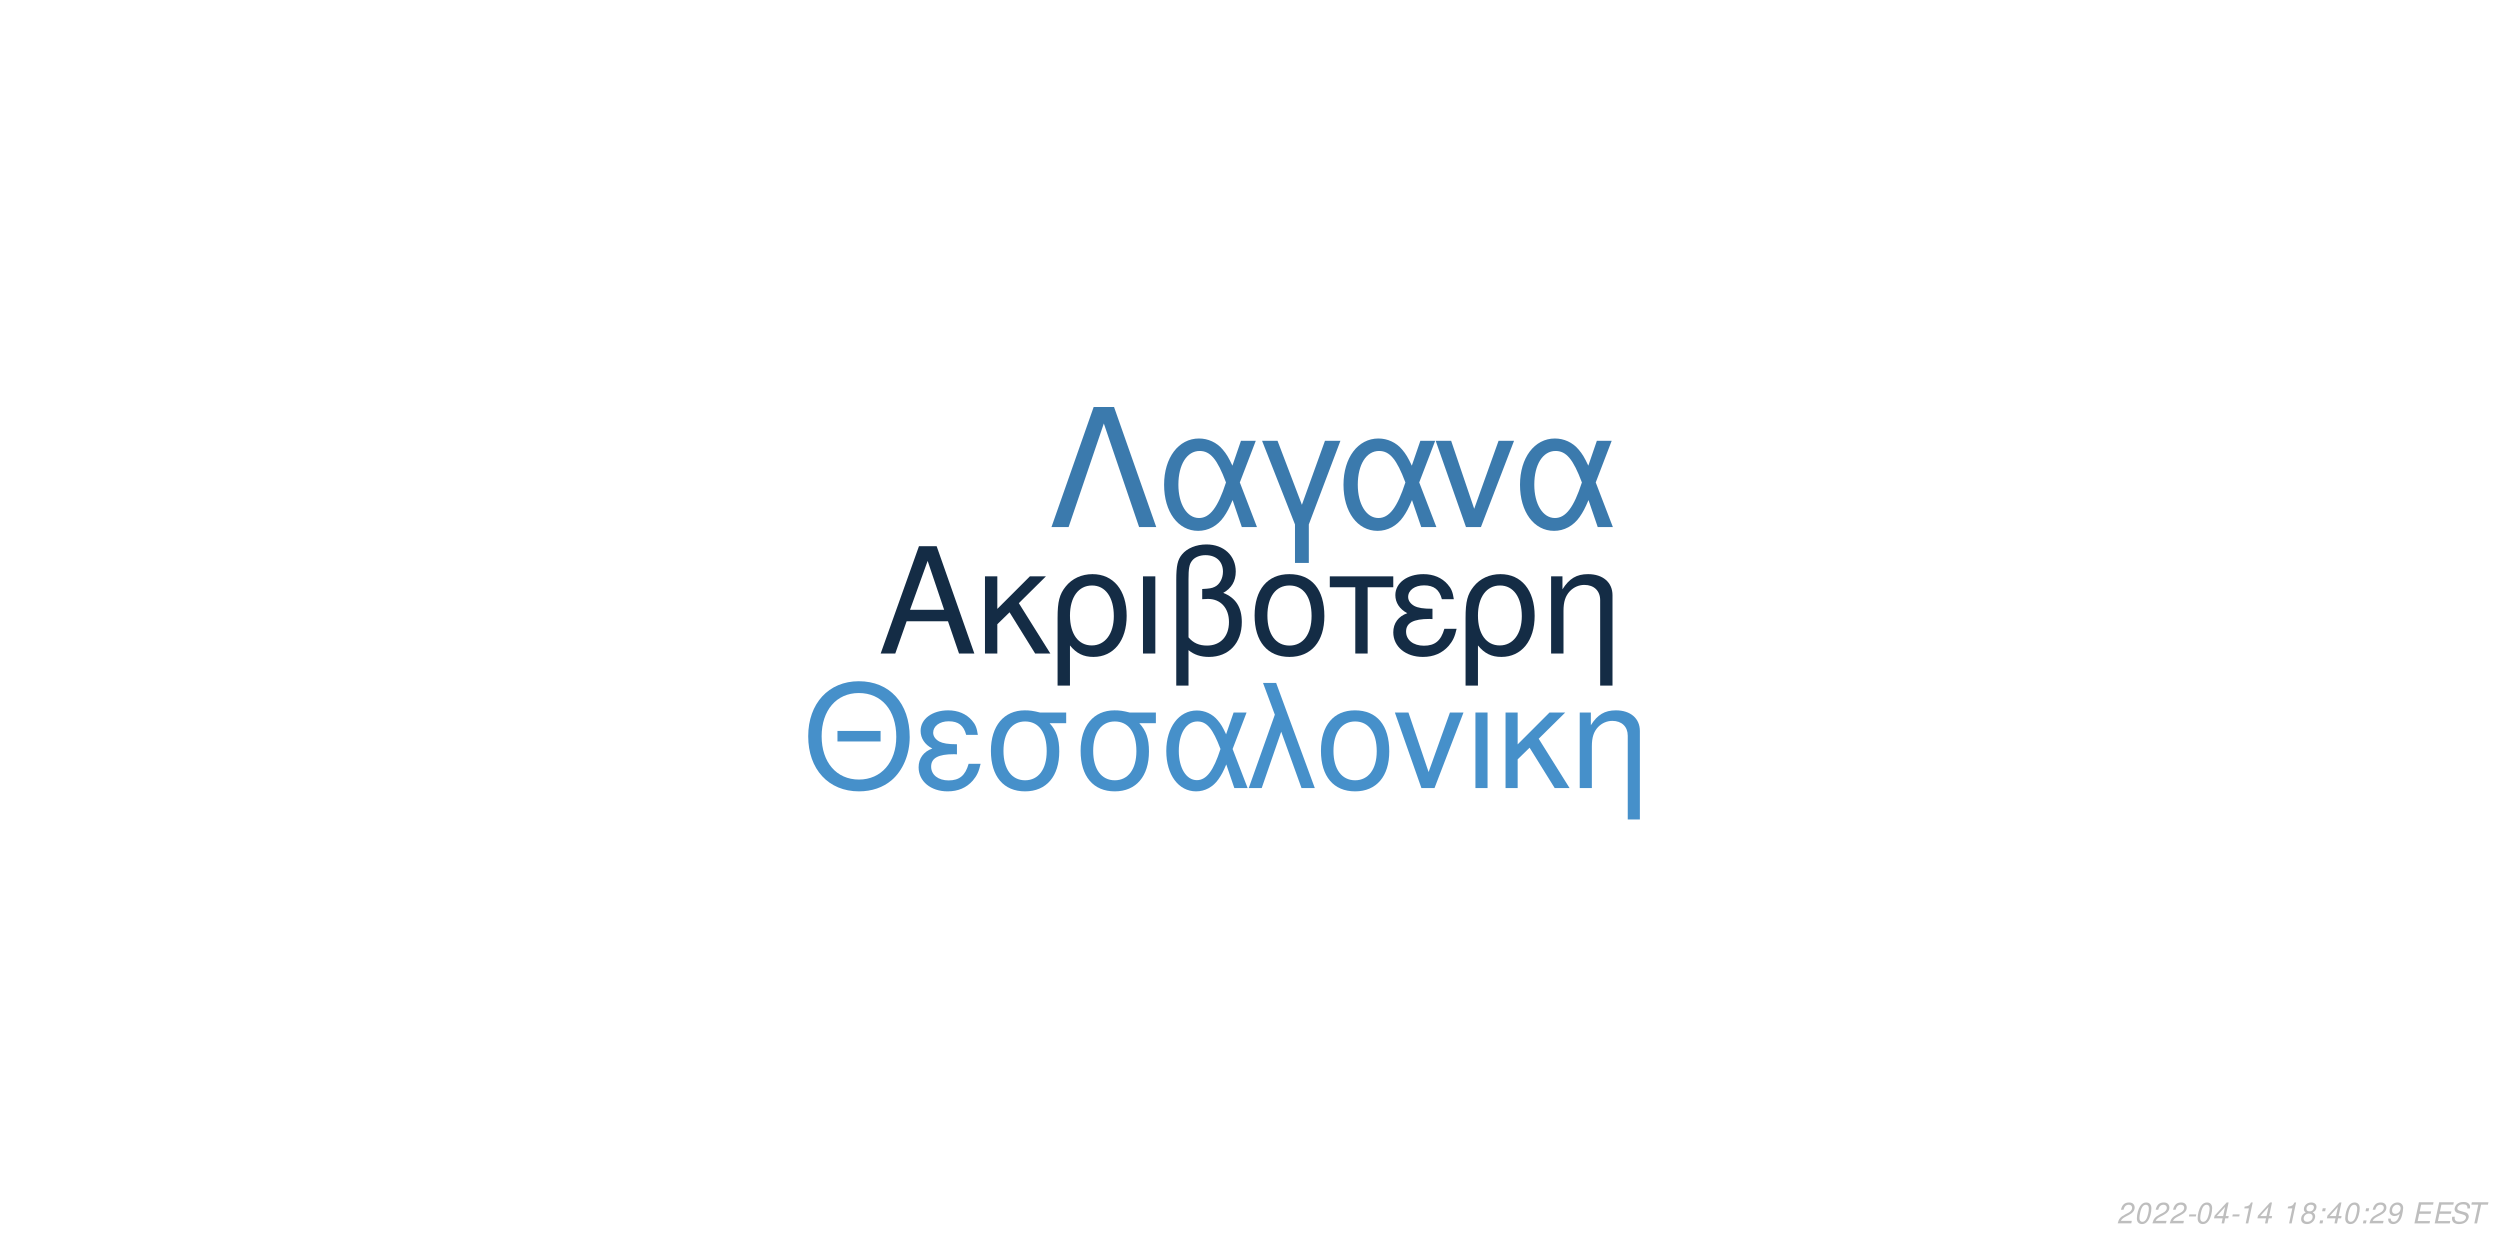
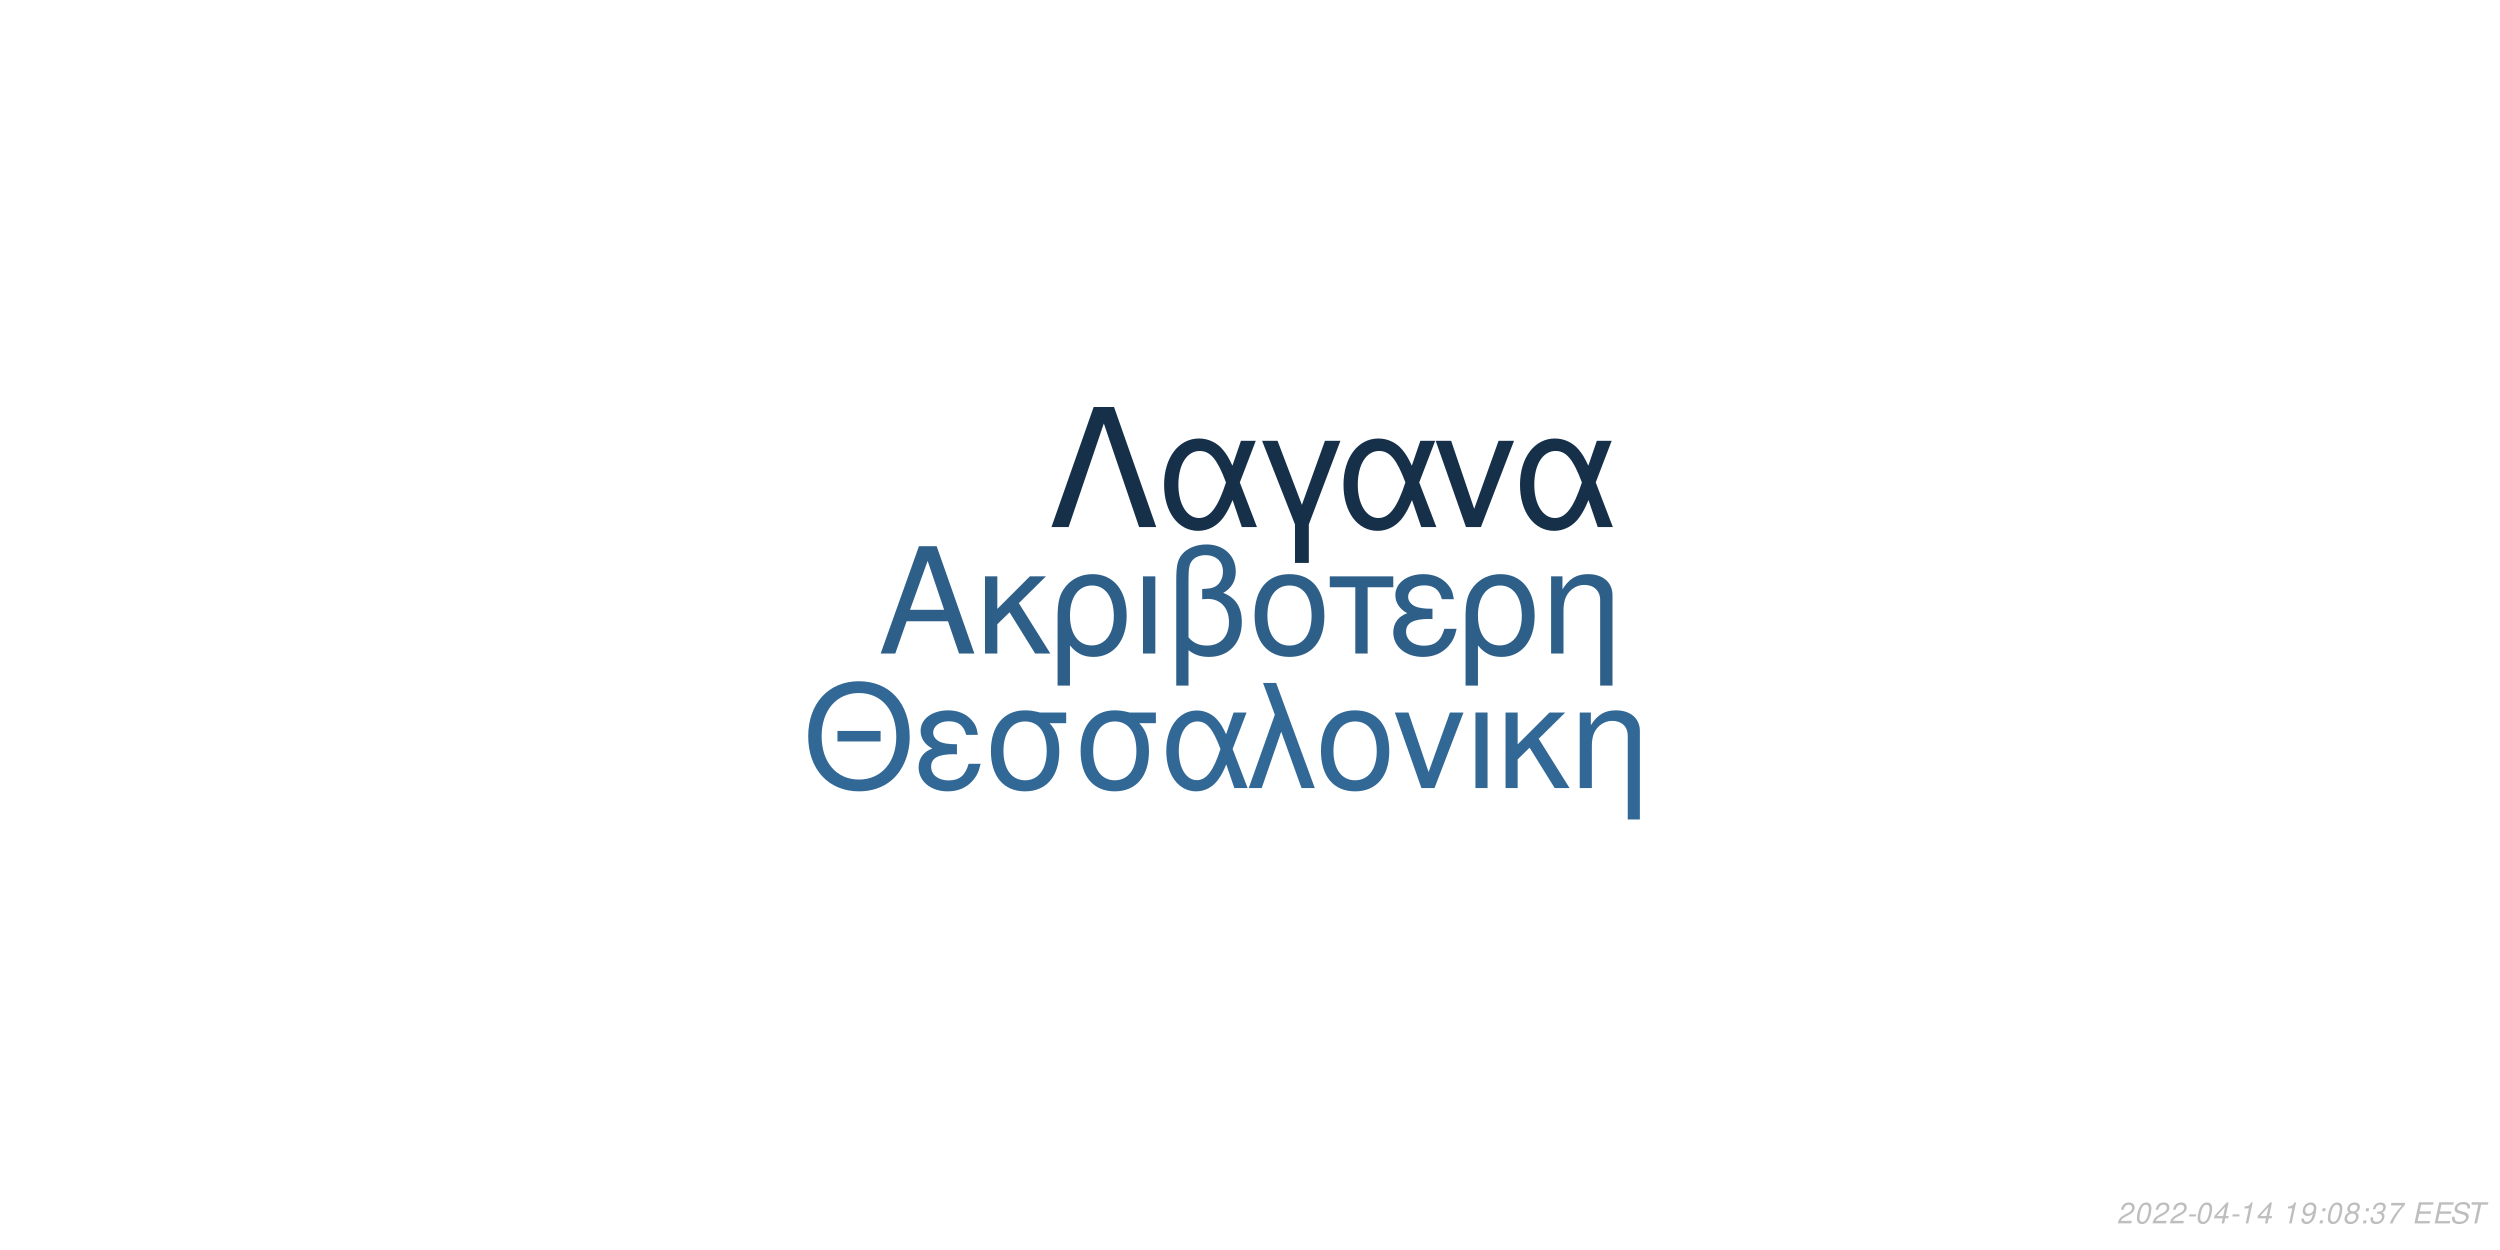
<svg xmlns="http://www.w3.org/2000/svg" xmlns:xlink="http://www.w3.org/1999/xlink" width="864pt" height="432pt" viewBox="0 0 864 432" version="1.1">
  <defs>
    <g>
      <symbol overflow="visible" id="glyph0-0">
        <path style="stroke:none;" d="" />
      </symbol>
      <symbol overflow="visible" id="glyph0-1">
        <path style="stroke:none;" d="M 24.125 -11.141 L 27.938 0 L 33.234 0 L 20.203 -37.094 L 14.094 -37.094 L 0.859 0 L 5.906 0 L 9.828 -11.141 Z M 22.797 -15.109 L 11 -15.109 L 17.094 -32.016 Z M 22.797 -15.109 " />
      </symbol>
      <symbol overflow="visible" id="glyph0-2">
        <path style="stroke:none;" d="M 7.172 -15.422 L 7.172 -26.672 L 2.906 -26.672 L 2.906 0 L 7.172 0 L 7.172 -10.125 L 11.406 -14.25 L 20.25 0 L 25.5 0 L 14.609 -17.406 L 23.969 -26.672 L 18.422 -26.672 Z M 7.172 -15.422 " />
      </symbol>
      <symbol overflow="visible" id="glyph0-3">
        <path style="stroke:none;" d="M 3 11.094 L 7.281 11.094 L 7.281 -2.797 C 9.516 -0.047 11.953 1.172 15.375 1.172 C 22.344 1.172 26.875 -4.422 26.875 -13.031 C 26.875 -21.891 22.297 -27.438 15.062 -27.438 C 11.297 -27.438 7.984 -25.906 5.797 -23.156 C 3.672 -20.516 3 -17.969 3 -12.359 Z M 14.906 -23.516 C 19.547 -23.516 22.438 -19.438 22.438 -12.922 C 22.438 -6.812 19.391 -2.797 14.812 -2.797 C 10.172 -2.797 7.281 -6.766 7.281 -13.125 C 7.281 -19.484 10.234 -23.516 14.906 -23.516 Z M 14.906 -23.516 " />
      </symbol>
      <symbol overflow="visible" id="glyph0-4">
        <path style="stroke:none;" d="M 3.516 0 L 7.781 0 L 7.781 -26.672 L 3.516 -26.672 Z M 3.516 0 " />
      </symbol>
      <symbol overflow="visible" id="glyph0-5">
        <path style="stroke:none;" d="M 4.016 11.094 L 8.25 11.094 L 8.25 -1.172 C 10.172 0.406 12.422 1.172 15.312 1.172 C 22.188 1.172 26.672 -3.609 26.672 -10.891 C 26.672 -15.984 24.578 -19.234 20.25 -20.969 C 23.109 -22.547 24.578 -25.031 24.578 -28.344 C 24.578 -33.844 20.406 -37.703 14.453 -37.703 C 10.938 -37.703 7.734 -36.391 6 -34.25 C 4.484 -32.422 4.016 -30.328 4.016 -25.391 Z M 8.25 -25.656 C 8.25 -29.359 8.5 -30.844 9.469 -32.062 C 10.375 -33.281 12.156 -34 14.094 -34 C 17.812 -34 20.156 -31.812 20.156 -28.297 C 20.156 -25.953 18.984 -23.812 17.297 -23.047 C 16.281 -22.547 15.469 -22.438 12.984 -22.297 L 12.984 -18.781 C 13.734 -18.828 14.344 -18.875 14.969 -18.875 C 19.344 -18.875 22.234 -15.719 22.234 -10.891 C 22.234 -5.906 19.281 -2.75 14.656 -2.75 C 11.953 -2.75 9.922 -3.609 8.25 -5.594 Z M 8.25 -25.656 " />
      </symbol>
      <symbol overflow="visible" id="glyph0-6">
        <path style="stroke:none;" d="M 14.094 -27.438 C 6.562 -27.438 2.094 -22.094 2.094 -13.125 C 2.094 -4.125 6.562 1.172 14.141 1.172 C 21.672 1.172 26.203 -4.172 26.203 -12.922 C 26.203 -22.188 21.828 -27.438 14.094 -27.438 Z M 14.141 -23.516 C 18.938 -23.516 21.781 -19.594 21.781 -12.984 C 21.781 -6.672 18.828 -2.75 14.141 -2.75 C 9.422 -2.75 6.516 -6.672 6.516 -13.125 C 6.516 -19.594 9.422 -23.516 14.141 -23.516 Z M 14.141 -23.516 " />
      </symbol>
      <symbol overflow="visible" id="glyph0-7">
        <path style="stroke:none;" d="M 7.891 0 L 12.156 0 L 12.156 -22.906 L 21.016 -22.906 L 21.016 -26.672 L -0.922 -26.672 L -0.922 -22.906 L 7.891 -22.906 Z M 7.891 0 " />
      </symbol>
      <symbol overflow="visible" id="glyph0-8">
        <path style="stroke:none;" d="M 14.562 -15.469 C 11.344 -15.469 9.562 -15.781 8.297 -16.438 C 6.922 -17.203 6.156 -18.328 6.156 -19.547 C 6.156 -21.891 8.453 -23.562 11.656 -23.562 C 15.062 -23.562 16.953 -22.094 17.812 -18.781 L 21.938 -18.781 C 21.578 -21.266 21.062 -22.5 19.797 -23.922 C 17.812 -26.203 14.906 -27.438 11.453 -27.438 C 5.797 -27.438 1.734 -24.375 1.734 -20.203 C 1.734 -17.609 3.156 -15.375 5.859 -13.938 C 2.797 -12.875 1.016 -10.484 1.016 -7.328 C 1.016 -2.391 5.297 1.172 11.25 1.172 C 14.969 1.172 17.906 -0.109 20.156 -2.641 C 21.578 -4.328 22.297 -5.797 22.906 -8.547 L 18.672 -8.547 C 17.5 -4.422 15.422 -2.703 11.609 -2.703 C 7.938 -2.703 5.438 -4.688 5.438 -7.578 C 5.438 -10.578 7.938 -11.953 13.484 -11.953 C 13.641 -11.953 14.094 -11.953 14.562 -11.906 Z M 14.562 -15.469 " />
      </symbol>
      <symbol overflow="visible" id="glyph0-9">
        <path style="stroke:none;" d="M 3.562 -26.672 L 3.562 0 L 7.844 0 L 7.844 -14.703 C 7.844 -17.906 8.5 -19.891 10.031 -21.531 C 11.406 -22.953 13.188 -23.719 15.062 -23.719 C 18.375 -23.719 20.516 -21.672 20.516 -18.469 L 20.516 11.094 L 24.781 11.094 L 24.781 -20.156 C 24.781 -24.578 21.469 -27.438 16.328 -27.438 C 12.359 -27.438 9.828 -25.906 7.484 -22.188 L 7.484 -26.672 Z M 3.562 -26.672 " />
      </symbol>
      <symbol overflow="visible" id="glyph1-0">
        <path style="stroke:none;" d="" />
      </symbol>
      <symbol overflow="visible" id="glyph1-1">
        <path style="stroke:none;" d="M 26.859 -19.734 L 11.953 -19.734 L 11.953 -16.094 L 26.859 -16.094 Z M 19.328 -36.922 C 8.922 -36.922 1.844 -29.25 1.844 -17.891 C 1.844 -6.484 8.875 1.141 19.391 1.141 C 23.812 1.141 27.703 -0.203 30.641 -2.688 C 34.578 -6.031 36.922 -11.656 36.922 -17.594 C 36.922 -29.297 30 -36.922 19.328 -36.922 Z M 19.328 -32.844 C 27.203 -32.844 32.281 -26.906 32.281 -17.688 C 32.281 -8.922 27.062 -2.938 19.391 -2.938 C 11.609 -2.938 6.484 -8.922 6.484 -17.891 C 6.484 -26.859 11.609 -32.844 19.328 -32.844 Z M 19.328 -32.844 " />
      </symbol>
      <symbol overflow="visible" id="glyph1-2">
        <path style="stroke:none;" d="M 14.25 -15.141 C 11.109 -15.141 9.375 -15.453 8.125 -16.094 C 6.781 -16.844 6.031 -17.938 6.031 -19.141 C 6.031 -21.422 8.266 -23.078 11.406 -23.078 C 14.75 -23.078 16.594 -21.625 17.438 -18.391 L 21.469 -18.391 C 21.125 -20.828 20.625 -22.031 19.391 -23.422 C 17.438 -25.656 14.594 -26.859 11.219 -26.859 C 5.688 -26.859 1.688 -23.875 1.688 -19.781 C 1.688 -17.234 3.094 -15.047 5.734 -13.656 C 2.734 -12.609 1 -10.266 1 -7.172 C 1 -2.344 5.188 1.141 11.016 1.141 C 14.656 1.141 17.547 -0.094 19.734 -2.594 C 21.125 -4.234 21.828 -5.688 22.422 -8.375 L 18.281 -8.375 C 17.141 -4.328 15.094 -2.641 11.359 -2.641 C 7.766 -2.641 5.328 -4.578 5.328 -7.422 C 5.328 -10.359 7.766 -11.703 13.203 -11.703 C 13.359 -11.703 13.797 -11.703 14.25 -11.656 Z M 14.25 -15.141 " />
      </symbol>
      <symbol overflow="visible" id="glyph1-3">
        <path style="stroke:none;" d="M 29 -26.109 L 19.938 -26.109 C 17.594 -26.703 16.438 -26.859 14.703 -26.859 C 7.469 -26.859 2.984 -21.469 2.984 -12.859 C 2.984 -4.031 7.375 1.141 14.797 1.141 C 22.172 1.141 26.609 -4.078 26.609 -12.656 C 26.609 -17.047 25.656 -19.828 23.266 -22.422 L 29 -22.422 Z M 14.797 -23.016 C 19.531 -23.016 22.266 -19.234 22.266 -12.75 C 22.266 -6.531 19.438 -2.688 14.797 -2.688 C 10.172 -2.688 7.328 -6.531 7.328 -12.859 C 7.328 -19.188 10.172 -23.016 14.797 -23.016 Z M 14.797 -23.016 " />
      </symbol>
      <symbol overflow="visible" id="glyph1-4">
        <path style="stroke:none;" d="M 29.344 -26.109 L 24.859 -26.109 L 22.266 -18.578 C 21.125 -21.031 20.484 -22.125 19.328 -23.469 C 17.547 -25.609 14.906 -26.812 12.156 -26.812 C 5.984 -26.812 1.594 -20.984 1.594 -12.812 C 1.594 -4.578 5.828 1.141 11.906 1.141 C 14.953 1.141 17.734 -0.344 19.625 -3.047 C 20.672 -4.531 21.281 -5.688 22.328 -8.172 L 25.109 0 L 29.703 0 L 24.516 -13.5 Z M 20.328 -13.5 C 17.891 -5.922 15.453 -2.734 12.156 -2.734 C 8.516 -2.734 5.922 -6.922 5.922 -12.812 C 5.922 -18.938 8.516 -23.016 12.359 -23.016 C 15.594 -23.016 17.688 -20.531 20.328 -13.5 Z M 20.328 -13.5 " />
      </symbol>
      <symbol overflow="visible" id="glyph1-5">
        <path style="stroke:none;" d="M 1.094 0 L 5.578 0 L 12.312 -19.484 L 19.328 0 L 23.922 0 L 10.562 -36.328 L 6.031 -36.328 L 10.109 -25.359 Z M 1.094 0 " />
      </symbol>
      <symbol overflow="visible" id="glyph1-6">
        <path style="stroke:none;" d="M 13.797 -26.859 C 6.422 -26.859 2.047 -21.625 2.047 -12.859 C 2.047 -4.031 6.422 1.141 13.859 1.141 C 21.234 1.141 25.656 -4.078 25.656 -12.656 C 25.656 -21.719 21.375 -26.859 13.797 -26.859 Z M 13.859 -23.016 C 18.531 -23.016 21.328 -19.188 21.328 -12.703 C 21.328 -6.531 18.438 -2.688 13.859 -2.688 C 9.219 -2.688 6.375 -6.531 6.375 -12.859 C 6.375 -19.188 9.219 -23.016 13.859 -23.016 Z M 13.859 -23.016 " />
      </symbol>
      <symbol overflow="visible" id="glyph1-7">
        <path style="stroke:none;" d="M 14.297 0 L 24.312 -26.109 L 19.625 -26.109 L 12.25 -5.531 L 5.281 -26.109 L 0.594 -26.109 L 9.766 0 Z M 14.297 0 " />
      </symbol>
      <symbol overflow="visible" id="glyph1-8">
        <path style="stroke:none;" d="M 3.438 0 L 7.625 0 L 7.625 -26.109 L 3.438 -26.109 Z M 3.438 0 " />
      </symbol>
      <symbol overflow="visible" id="glyph1-9">
        <path style="stroke:none;" d="M 7.031 -15.094 L 7.031 -26.109 L 2.844 -26.109 L 2.844 0 L 7.031 0 L 7.031 -9.922 L 11.156 -13.953 L 19.828 0 L 24.969 0 L 14.297 -17.047 L 23.469 -26.109 L 18.031 -26.109 Z M 7.031 -15.094 " />
      </symbol>
      <symbol overflow="visible" id="glyph1-10">
        <path style="stroke:none;" d="M 3.484 -26.109 L 3.484 0 L 7.672 0 L 7.672 -14.406 C 7.672 -17.547 8.328 -19.484 9.812 -21.078 C 11.156 -22.469 12.906 -23.219 14.75 -23.219 C 17.984 -23.219 20.078 -21.234 20.078 -18.094 L 20.078 10.859 L 24.266 10.859 L 24.266 -19.734 C 24.266 -24.062 21.031 -26.859 16 -26.859 C 12.109 -26.859 9.609 -25.359 7.328 -21.719 L 7.328 -26.109 Z M 3.484 -26.109 " />
      </symbol>
      <symbol overflow="visible" id="glyph2-0">
        <path style="stroke:none;" d="" />
      </symbol>
      <symbol overflow="visible" id="glyph2-1">
        <path style="stroke:none;" d="M 22.531 -41.484 L 15.484 -41.484 L 0.906 0 L 6.828 0 L 19 -35.797 L 31.188 0 L 37.109 0 Z M 22.531 -41.484 " />
      </symbol>
      <symbol overflow="visible" id="glyph2-2">
        <path style="stroke:none;" d="M 33.516 -29.812 L 28.391 -29.812 L 25.438 -21.219 C 24.125 -24.016 23.391 -25.266 22.078 -26.797 C 20.031 -29.25 17.016 -30.609 13.891 -30.609 C 6.828 -30.609 1.828 -23.953 1.828 -14.625 C 1.828 -5.234 6.656 1.312 13.594 1.312 C 17.078 1.312 20.266 -0.391 22.422 -3.469 C 23.609 -5.172 24.297 -6.484 25.5 -9.328 L 28.688 0 L 33.922 0 L 28 -15.422 Z M 23.219 -15.422 C 20.422 -6.766 17.641 -3.125 13.891 -3.125 C 9.734 -3.125 6.766 -7.906 6.766 -14.625 C 6.766 -21.625 9.734 -26.297 14.109 -26.297 C 17.812 -26.297 20.203 -23.453 23.219 -15.422 Z M 23.219 -15.422 " />
      </symbol>
      <symbol overflow="visible" id="glyph2-3">
        <path style="stroke:none;" d="M 12.062 12.406 L 16.844 12.406 L 16.844 -0.906 L 27.766 -29.812 L 22.422 -29.812 L 14.453 -7.688 L 6.031 -29.812 L 0.688 -29.812 L 12.062 -0.906 Z M 12.062 12.406 " />
      </symbol>
      <symbol overflow="visible" id="glyph2-4">
        <path style="stroke:none;" d="M 16.328 0 L 27.766 -29.812 L 22.422 -29.812 L 14 -6.312 L 6.031 -29.812 L 0.688 -29.812 L 11.156 0 Z M 16.328 0 " />
      </symbol>
      <symbol overflow="visible" id="glyph3-0">
        <path style="stroke:none;" d="" />
      </symbol>
      <symbol overflow="visible" id="glyph3-1">
        <path style="stroke:none;" d="M 5.234 -0.875 L 1.469 -0.875 C 1.641 -1.375 2.203 -1.891 3.109 -2.344 L 4.234 -2.938 C 5.562 -3.625 6.219 -4.469 6.219 -5.484 C 6.219 -5.938 6.062 -6.359 5.797 -6.656 C 5.469 -7.047 4.984 -7.234 4.312 -7.234 C 2.766 -7.234 1.891 -6.453 1.484 -4.734 L 2.375 -4.734 C 2.484 -5.188 2.609 -5.484 2.797 -5.75 C 3.094 -6.203 3.609 -6.453 4.188 -6.453 C 4.891 -6.453 5.344 -6.031 5.344 -5.375 C 5.344 -4.703 4.859 -4.094 4.016 -3.656 L 2.984 -3.125 C 1.234 -2.188 0.797 -1.656 0.344 -0.016 L 5.047 -0.016 Z M 5.234 -0.875 " />
      </symbol>
      <symbol overflow="visible" id="glyph3-2">
        <path style="stroke:none;" d="M 4.203 -7.234 C 3.375 -7.234 2.688 -6.812 2.125 -5.984 C 1.484 -5.047 0.984 -3.188 0.984 -1.734 C 0.984 -1.109 1.172 -0.562 1.484 -0.266 C 1.797 0.047 2.281 0.234 2.766 0.234 C 3.625 0.234 4.281 -0.156 4.859 -1.016 C 5.516 -1.953 6 -3.797 6 -5.266 C 6 -6.5 5.328 -7.234 4.203 -7.234 Z M 4.094 -6.453 C 4.734 -6.453 5.125 -5.984 5.125 -5.156 C 5.125 -4.203 4.781 -2.625 4.406 -1.812 C 3.984 -0.938 3.516 -0.547 2.875 -0.547 C 2.25 -0.547 1.875 -1.031 1.875 -1.828 C 1.875 -2.797 2.203 -4.344 2.594 -5.203 C 2.984 -6.047 3.453 -6.453 4.094 -6.453 Z M 4.094 -6.453 " />
      </symbol>
      <symbol overflow="visible" id="glyph3-3">
        <path style="stroke:none;" d="M 3.516 -3.125 L 1.125 -3.125 L 0.969 -2.406 L 3.359 -2.406 Z M 3.516 -3.125 " />
      </symbol>
      <symbol overflow="visible" id="glyph3-4">
        <path style="stroke:none;" d="M 3.625 -1.75 L 3.266 0 L 4.141 0 L 4.516 -1.75 L 5.562 -1.75 L 5.734 -2.531 L 4.688 -2.531 L 5.688 -7.234 L 5.016 -7.234 L 0.844 -2.672 L 0.641 -1.75 Z M 3.797 -2.531 L 1.594 -2.531 L 4.469 -5.703 Z M 3.797 -2.531 " />
      </symbol>
      <symbol overflow="visible" id="glyph3-5">
        <path style="stroke:none;" d="M 3.703 -5.188 L 2.594 0 L 3.469 0 L 5.016 -7.234 L 4.438 -7.234 C 3.906 -6.156 3.688 -6.016 2.234 -5.812 L 2.109 -5.188 Z M 3.703 -5.188 " />
      </symbol>
      <symbol overflow="visible" id="glyph3-6">
        <path style="stroke:none;" d="" />
      </symbol>
      <symbol overflow="visible" id="glyph3-7">
-         <path style="stroke:none;" d="M 4.766 -3.797 C 5.078 -3.969 5.234 -4.078 5.438 -4.234 C 5.812 -4.594 6.062 -5.172 6.062 -5.734 C 6.062 -6.625 5.344 -7.234 4.266 -7.234 C 2.812 -7.234 1.703 -6.219 1.703 -4.875 C 1.703 -4.406 1.875 -4.125 2.359 -3.812 C 1.297 -3.312 0.75 -2.516 0.75 -1.469 C 0.75 -0.438 1.547 0.234 2.812 0.234 C 3.656 0.234 4.359 -0.094 4.938 -0.734 C 5.359 -1.234 5.609 -1.859 5.609 -2.438 C 5.609 -3.047 5.312 -3.516 4.766 -3.797 Z M 4.109 -6.453 C 4.797 -6.453 5.188 -6.125 5.188 -5.578 C 5.188 -5.266 5.062 -4.922 4.859 -4.672 C 4.562 -4.312 4.188 -4.156 3.656 -4.156 C 2.984 -4.156 2.594 -4.453 2.594 -4.984 C 2.594 -5.859 3.203 -6.453 4.109 -6.453 Z M 3.453 -3.406 C 4.234 -3.406 4.734 -2.984 4.734 -2.312 C 4.734 -1.312 3.922 -0.547 2.875 -0.547 C 2.125 -0.547 1.625 -0.969 1.625 -1.625 C 1.625 -2.609 2.438 -3.406 3.453 -3.406 Z M 3.453 -3.406 " />
+         <path style="stroke:none;" d="M 0.844 -1.656 C 0.844 -1.547 0.844 -1.438 0.844 -1.375 C 0.844 -0.406 1.531 0.234 2.578 0.234 C 3.203 0.234 3.766 0.016 4.297 -0.438 C 4.938 -1 5.312 -1.656 5.594 -2.719 C 5.844 -3.672 6.016 -4.766 6.016 -5.375 C 6.016 -5.844 5.844 -6.328 5.547 -6.656 C 5.203 -7.031 4.703 -7.234 4.062 -7.234 C 2.516 -7.234 1.297 -5.938 1.297 -4.266 C 1.297 -3.203 1.984 -2.547 3.047 -2.547 C 3.484 -2.547 3.953 -2.672 4.281 -2.891 C 4.406 -2.984 4.547 -3.078 4.828 -3.344 C 4.438 -1.484 3.703 -0.547 2.703 -0.547 C 2.109 -0.547 1.719 -0.938 1.719 -1.547 L 1.719 -1.656 Z M 3.953 -6.453 C 4.625 -6.453 5.141 -5.953 5.141 -5.281 C 5.141 -4.188 4.312 -3.312 3.297 -3.312 C 2.594 -3.312 2.172 -3.734 2.172 -4.453 C 2.172 -5.562 2.984 -6.453 3.953 -6.453 Z M 3.953 -6.453 " />
      </symbol>
      <symbol overflow="visible" id="glyph3-8">
        <path style="stroke:none;" d="M 2.359 -1.031 L 1.312 -1.031 L 1.094 0 L 2.141 0 Z M 3.266 -5.234 L 2.219 -5.234 L 2 -4.203 L 3.047 -4.203 Z M 3.266 -5.234 " />
      </symbol>
      <symbol overflow="visible" id="glyph3-9">
-         <path style="stroke:none;" d="M 0.844 -1.656 C 0.844 -1.547 0.844 -1.438 0.844 -1.375 C 0.844 -0.406 1.531 0.234 2.578 0.234 C 3.203 0.234 3.766 0.016 4.297 -0.438 C 4.938 -1 5.312 -1.656 5.594 -2.719 C 5.844 -3.672 6.016 -4.766 6.016 -5.375 C 6.016 -5.844 5.844 -6.328 5.547 -6.656 C 5.203 -7.031 4.703 -7.234 4.062 -7.234 C 2.516 -7.234 1.297 -5.938 1.297 -4.266 C 1.297 -3.203 1.984 -2.547 3.047 -2.547 C 3.484 -2.547 3.953 -2.672 4.281 -2.891 C 4.406 -2.984 4.547 -3.078 4.828 -3.344 C 4.438 -1.484 3.703 -0.547 2.703 -0.547 C 2.109 -0.547 1.719 -0.938 1.719 -1.547 L 1.719 -1.656 Z M 3.953 -6.453 C 4.625 -6.453 5.141 -5.953 5.141 -5.281 C 5.141 -4.188 4.312 -3.312 3.297 -3.312 C 2.594 -3.312 2.172 -3.734 2.172 -4.453 C 2.172 -5.562 2.984 -6.453 3.953 -6.453 Z M 3.953 -6.453 " />
+         <path style="stroke:none;" d="M 4.766 -3.797 C 5.078 -3.969 5.234 -4.078 5.438 -4.234 C 5.812 -4.594 6.062 -5.172 6.062 -5.734 C 6.062 -6.625 5.344 -7.234 4.266 -7.234 C 2.812 -7.234 1.703 -6.219 1.703 -4.875 C 1.703 -4.406 1.875 -4.125 2.359 -3.812 C 1.297 -3.312 0.75 -2.516 0.75 -1.469 C 0.75 -0.438 1.547 0.234 2.812 0.234 C 3.656 0.234 4.359 -0.094 4.938 -0.734 C 5.359 -1.234 5.609 -1.859 5.609 -2.438 C 5.609 -3.047 5.312 -3.516 4.766 -3.797 Z M 4.109 -6.453 C 4.797 -6.453 5.188 -6.125 5.188 -5.578 C 5.188 -5.266 5.062 -4.922 4.859 -4.672 C 4.562 -4.312 4.188 -4.156 3.656 -4.156 C 2.984 -4.156 2.594 -4.453 2.594 -4.984 C 2.594 -5.859 3.203 -6.453 4.109 -6.453 Z M 3.453 -3.406 C 4.234 -3.406 4.734 -2.984 4.734 -2.312 C 4.734 -1.312 3.922 -0.547 2.875 -0.547 C 2.125 -0.547 1.625 -0.969 1.625 -1.625 C 1.625 -2.609 2.438 -3.406 3.453 -3.406 Z M 3.453 -3.406 " />
      </symbol>
      <symbol overflow="visible" id="glyph3-10">
+         <path style="stroke:none;" d="M 2.922 -3.312 C 3.125 -3.344 3.234 -3.344 3.375 -3.344 C 4.203 -3.344 4.688 -3 4.688 -2.406 C 4.688 -1.312 3.906 -0.547 2.781 -0.547 C 2.047 -0.547 1.594 -0.938 1.594 -1.562 C 1.594 -1.719 1.609 -1.844 1.656 -2.094 L 0.766 -2.094 C 0.734 -1.797 0.719 -1.641 0.719 -1.469 C 0.719 -0.375 1.406 0.234 2.641 0.234 C 3.547 0.234 4.297 -0.078 4.812 -0.656 C 5.266 -1.156 5.562 -1.875 5.562 -2.547 C 5.562 -3.125 5.344 -3.453 4.797 -3.734 C 5.641 -4.234 6.016 -4.844 6.016 -5.734 C 6.016 -6.656 5.312 -7.234 4.203 -7.234 C 3.375 -7.234 2.672 -6.938 2.188 -6.375 C 1.891 -6.031 1.703 -5.641 1.516 -4.906 L 2.391 -4.906 C 2.5 -5.359 2.594 -5.594 2.734 -5.812 C 3.047 -6.234 3.516 -6.453 4.078 -6.453 C 4.734 -6.453 5.141 -6.125 5.141 -5.578 C 5.141 -5.188 5.016 -4.797 4.797 -4.547 C 4.516 -4.234 4 -4.062 3.266 -4.062 L 3.078 -4.062 Z M 2.922 -3.312 " />
+       </symbol>
+       <symbol overflow="visible" id="glyph3-11">
+         <path style="stroke:none;" d="M 6.703 -7.094 L 1.953 -7.094 L 1.766 -6.219 L 5.594 -6.219 C 3.344 -3.688 2.266 -2.109 1.375 0 L 2.344 0 C 3.031 -1.906 4.828 -4.594 6.547 -6.281 Z M 6.703 -7.094 " />
+       </symbol>
+       <symbol overflow="visible" id="glyph3-12">
        <path style="stroke:none;" d="M 2.547 -3.312 L 6.5 -3.312 L 6.688 -4.141 L 2.719 -4.141 L 3.219 -6.469 L 7.344 -6.469 L 7.516 -7.297 L 2.453 -7.297 L 0.906 0 L 6.125 0 L 6.297 -0.812 L 2.016 -0.812 Z M 2.547 -3.312 " />
      </symbol>
-       <symbol overflow="visible" id="glyph3-11">
+       <symbol overflow="visible" id="glyph3-13">
        <path style="stroke:none;" d="M 7.062 -5.156 C 7.125 -5.438 7.141 -5.562 7.141 -5.703 C 7.141 -6.156 6.938 -6.594 6.594 -6.891 C 6.188 -7.25 5.656 -7.406 4.875 -7.406 C 3.844 -7.406 3.047 -7.125 2.5 -6.562 C 2.094 -6.141 1.781 -5.438 1.781 -4.922 C 1.781 -4.297 2.219 -3.766 2.891 -3.562 L 4.594 -3.094 C 5.406 -2.859 5.734 -2.578 5.734 -2.094 C 5.734 -1.781 5.547 -1.406 5.266 -1.141 C 4.844 -0.766 4.266 -0.578 3.453 -0.578 C 2.328 -0.578 1.812 -0.984 1.812 -1.906 C 1.812 -2.047 1.812 -2.125 1.844 -2.312 L 0.984 -2.312 C 0.906 -2.062 0.891 -1.906 0.891 -1.688 C 0.891 -0.484 1.797 0.234 3.297 0.234 C 4.359 0.234 5.234 -0.062 5.812 -0.609 C 6.344 -1.078 6.688 -1.797 6.688 -2.375 C 6.688 -2.641 6.609 -2.906 6.453 -3.156 C 6.234 -3.5 5.938 -3.703 5.469 -3.828 L 3.75 -4.312 C 2.984 -4.547 2.734 -4.734 2.734 -5.188 C 2.734 -5.547 2.875 -5.844 3.188 -6.109 C 3.547 -6.438 4.031 -6.594 4.703 -6.594 C 5.266 -6.594 5.688 -6.484 5.906 -6.297 C 6.094 -6.125 6.219 -5.797 6.219 -5.516 C 6.219 -5.422 6.203 -5.344 6.188 -5.156 Z M 7.062 -5.156 " />
      </symbol>
-       <symbol overflow="visible" id="glyph3-12">
+       <symbol overflow="visible" id="glyph3-14">
        <path style="stroke:none;" d="M 4.938 -6.469 L 7.312 -6.469 L 7.484 -7.297 L 1.75 -7.297 L 1.578 -6.469 L 3.984 -6.469 L 2.609 0 L 3.547 0 Z M 4.938 -6.469 " />
      </symbol>
    </g>
  </defs>
  <g id="surface1">
    <rect x="0" y="0" width="864" height="432" style="fill:rgb(100%,100%,100%);fill-opacity:1;stroke:none;" />
-     <g style="fill:rgb(7.843%,17.255%,27.059%);fill-opacity:1;">
+     <g style="fill:rgb(17.647%,37.255%,53.725%);fill-opacity:1;">
      <use xlink:href="#glyph0-1" x="303.5" y="225.861" />
      <use xlink:href="#glyph0-2" x="337.5" y="225.861" />
      <use xlink:href="#glyph0-3" x="362.5" y="225.861" />
      <use xlink:href="#glyph0-4" x="391.5" y="225.861" />
      <use xlink:href="#glyph0-5" x="402.5" y="225.861" />
      <use xlink:href="#glyph0-6" x="431.5" y="225.861" />
      <use xlink:href="#glyph0-7" x="460.5" y="225.861" />
      <use xlink:href="#glyph0-8" x="480.5" y="225.861" />
      <use xlink:href="#glyph0-3" x="503.5" y="225.861" />
      <use xlink:href="#glyph0-9" x="532.5" y="225.861" />
    </g>
-     <g style="fill:rgb(27.451%,56.471%,79.216%);fill-opacity:1;">
+     <g style="fill:rgb(19.608%,40.784%,58.824%);fill-opacity:1;">
      <use xlink:href="#glyph1-1" x="277.473" y="272.354" />
      <use xlink:href="#glyph1-2" x="316.473" y="272.354" />
      <use xlink:href="#glyph1-3" x="339.473" y="272.354" />
      <use xlink:href="#glyph1-3" x="370.473" y="272.354" />
      <use xlink:href="#glyph1-4" x="401.473" y="272.354" />
      <use xlink:href="#glyph1-5" x="430.473" y="272.354" />
      <use xlink:href="#glyph1-6" x="454.473" y="272.354" />
      <use xlink:href="#glyph1-7" x="481.473" y="272.354" />
      <use xlink:href="#glyph1-8" x="506.473" y="272.354" />
      <use xlink:href="#glyph1-9" x="517.473" y="272.354" />
      <use xlink:href="#glyph1-10" x="542.473" y="272.354" />
    </g>
-     <g style="fill:rgb(23.137%,47.843%,67.843%);fill-opacity:1;">
+     <g style="fill:rgb(8.627%,18.824%,29.02%);fill-opacity:1;">
      <use xlink:href="#glyph2-1" x="362.484" y="182.152" />
      <use xlink:href="#glyph2-2" x="400.484" y="182.152" />
      <use xlink:href="#glyph2-3" x="435.484" y="182.152" />
      <use xlink:href="#glyph2-2" x="462.484" y="182.152" />
      <use xlink:href="#glyph2-4" x="495.484" y="182.152" />
      <use xlink:href="#glyph2-2" x="523.484" y="182.152" />
    </g>
    <g style="fill:rgb(74.51%,74.51%,74.51%);fill-opacity:1;">
      <use xlink:href="#glyph3-1" x="731.52" y="422.81" />
      <use xlink:href="#glyph3-2" x="737.52" y="422.81" />
      <use xlink:href="#glyph3-1" x="743.52" y="422.81" />
      <use xlink:href="#glyph3-1" x="749.52" y="422.81" />
      <use xlink:href="#glyph3-3" x="755.52" y="422.81" />
      <use xlink:href="#glyph3-2" x="758.52" y="422.81" />
      <use xlink:href="#glyph3-4" x="764.52" y="422.81" />
      <use xlink:href="#glyph3-3" x="770.52" y="422.81" />
      <use xlink:href="#glyph3-5" x="773.52" y="422.81" />
      <use xlink:href="#glyph3-4" x="779.52" y="422.81" />
      <use xlink:href="#glyph3-6" x="785.52" y="422.81" />
      <use xlink:href="#glyph3-5" x="788.52" y="422.81" />
      <use xlink:href="#glyph3-7" x="794.52" y="422.81" />
      <use xlink:href="#glyph3-8" x="800.52" y="422.81" />
-       <use xlink:href="#glyph3-4" x="803.52" y="422.81" />
-       <use xlink:href="#glyph3-2" x="809.52" y="422.81" />
+       <use xlink:href="#glyph3-2" x="803.52" y="422.81" />
+       <use xlink:href="#glyph3-9" x="809.52" y="422.81" />
      <use xlink:href="#glyph3-8" x="815.52" y="422.81" />
-       <use xlink:href="#glyph3-1" x="818.52" y="422.81" />
-       <use xlink:href="#glyph3-9" x="824.52" y="422.81" />
+       <use xlink:href="#glyph3-10" x="818.52" y="422.81" />
+       <use xlink:href="#glyph3-11" x="824.52" y="422.81" />
      <use xlink:href="#glyph3-6" x="830.52" y="422.81" />
-       <use xlink:href="#glyph3-10" x="833.52" y="422.81" />
-       <use xlink:href="#glyph3-10" x="840.52" y="422.81" />
-       <use xlink:href="#glyph3-11" x="846.52" y="422.81" />
-       <use xlink:href="#glyph3-12" x="852.52" y="422.81" />
+       <use xlink:href="#glyph3-12" x="833.52" y="422.81" />
+       <use xlink:href="#glyph3-12" x="840.52" y="422.81" />
+       <use xlink:href="#glyph3-13" x="846.52" y="422.81" />
+       <use xlink:href="#glyph3-14" x="852.52" y="422.81" />
    </g>
  </g>
</svg>
